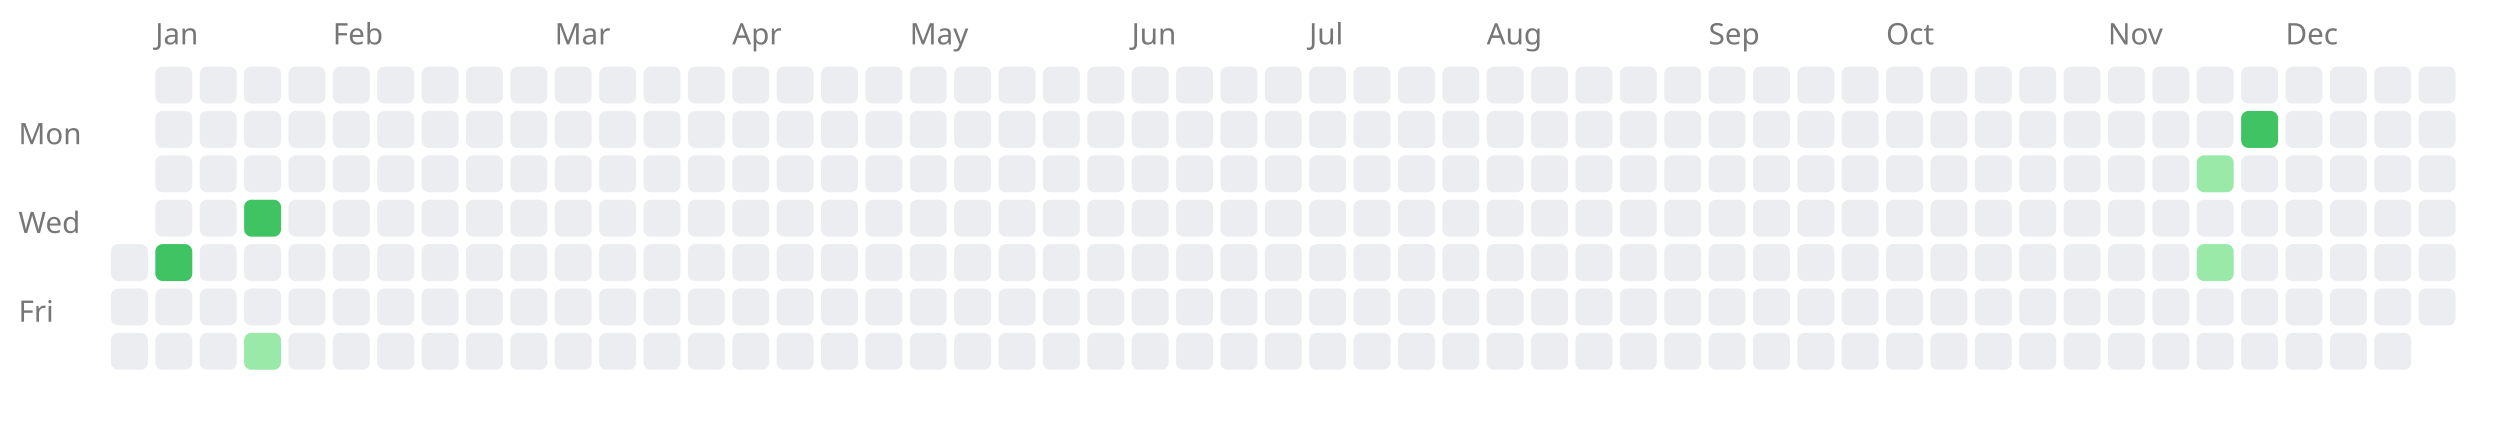
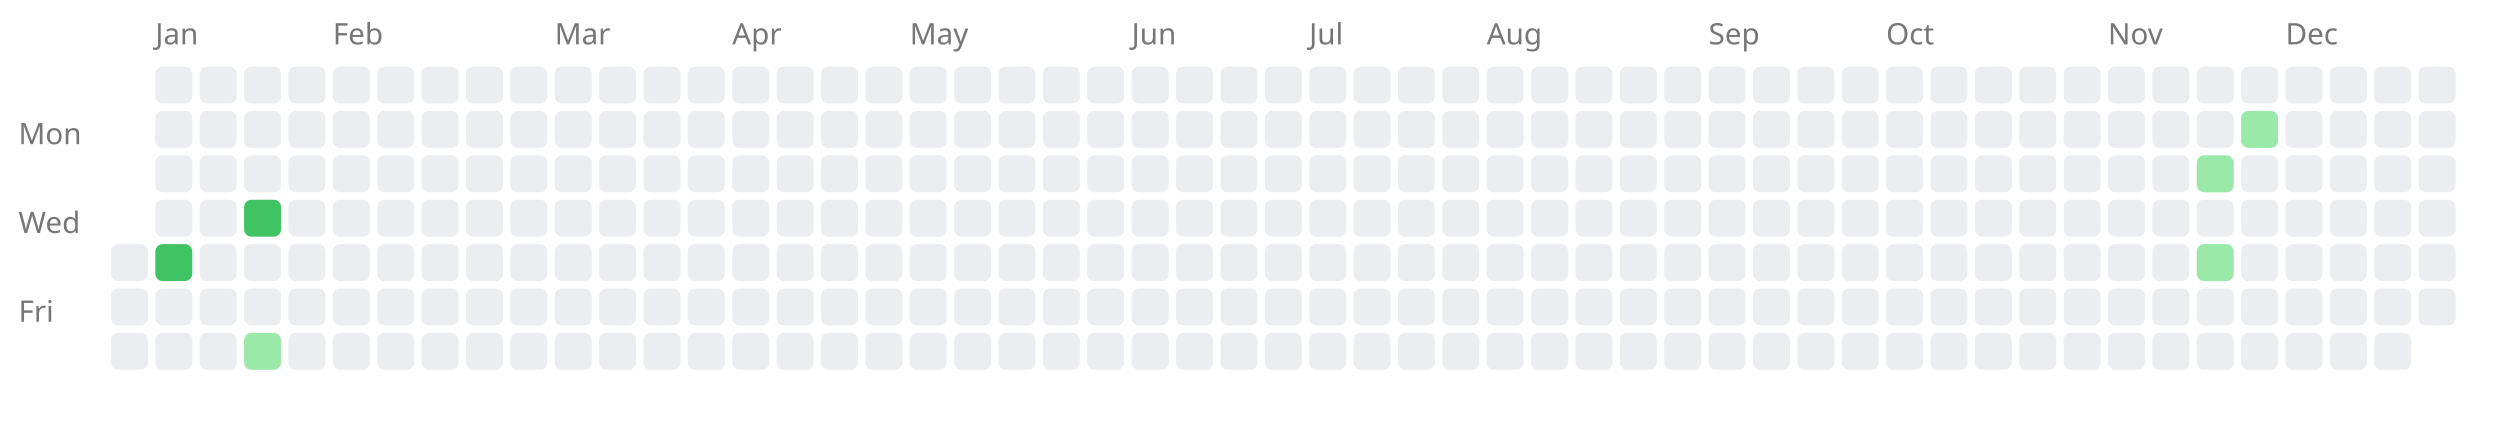
<svg xmlns="http://www.w3.org/2000/svg" width="676" height="114" style="background-color: white;">
  <text x="5" y="39" font-family="sans-serif" font-size="8" fill="#767676">Mon</text>
  <text x="5" y="63" font-family="sans-serif" font-size="8" fill="#767676">Wed</text>
  <text x="5" y="87" font-family="sans-serif" font-size="8" fill="#767676">Fri</text>
  <rect x="30" y="66" width="10" height="10" fill="#ebedf0" rx="2" ry="2" />
  <rect x="30" y="78" width="10" height="10" fill="#ebedf0" rx="2" ry="2" />
  <rect x="30" y="90" width="10" height="10" fill="#ebedf0" rx="2" ry="2" />
  <text x="42" y="12" font-family="sans-serif" font-size="8" fill="#767676">Jan</text>
  <rect x="42" y="18" width="10" height="10" fill="#ebedf0" rx="2" ry="2" />
  <rect x="42" y="30" width="10" height="10" fill="#ebedf0" rx="2" ry="2" />
  <rect x="42" y="42" width="10" height="10" fill="#ebedf0" rx="2" ry="2" />
  <rect x="42" y="54" width="10" height="10" fill="#ebedf0" rx="2" ry="2" />
  <a href="https://saiht.de/legacy/projekte/auslegung.html">
    <rect x="42" y="66" width="10" height="10" fill="#40c463" rx="2" ry="2" />
  </a>
  <rect x="42" y="78" width="10" height="10" fill="#ebedf0" rx="2" ry="2" />
  <rect x="42" y="90" width="10" height="10" fill="#ebedf0" rx="2" ry="2" />
  <rect x="54" y="18" width="10" height="10" fill="#ebedf0" rx="2" ry="2" />
  <rect x="54" y="30" width="10" height="10" fill="#ebedf0" rx="2" ry="2" />
  <rect x="54" y="42" width="10" height="10" fill="#ebedf0" rx="2" ry="2" />
  <rect x="54" y="54" width="10" height="10" fill="#ebedf0" rx="2" ry="2" />
  <rect x="54" y="66" width="10" height="10" fill="#ebedf0" rx="2" ry="2" />
  <rect x="54" y="78" width="10" height="10" fill="#ebedf0" rx="2" ry="2" />
  <rect x="54" y="90" width="10" height="10" fill="#ebedf0" rx="2" ry="2" />
  <rect x="66" y="18" width="10" height="10" fill="#ebedf0" rx="2" ry="2" />
  <rect x="66" y="30" width="10" height="10" fill="#ebedf0" rx="2" ry="2" />
  <rect x="66" y="42" width="10" height="10" fill="#ebedf0" rx="2" ry="2" />
  <a href="https://saiht.de/legacy/computer/cdrom.html">
    <rect x="66" y="54" width="10" height="10" fill="#40c463" rx="2" ry="2" />
  </a>
  <rect x="66" y="66" width="10" height="10" fill="#ebedf0" rx="2" ry="2" />
  <rect x="66" y="78" width="10" height="10" fill="#ebedf0" rx="2" ry="2" />
  <a href="https://saiht.de/legacy/lite/computer/gdm1963.html">
    <rect x="66" y="90" width="10" height="10" fill="#9be9a8" rx="2" ry="2" />
  </a>
  <rect x="78" y="18" width="10" height="10" fill="#ebedf0" rx="2" ry="2" />
  <rect x="78" y="30" width="10" height="10" fill="#ebedf0" rx="2" ry="2" />
  <rect x="78" y="42" width="10" height="10" fill="#ebedf0" rx="2" ry="2" />
  <rect x="78" y="54" width="10" height="10" fill="#ebedf0" rx="2" ry="2" />
  <rect x="78" y="66" width="10" height="10" fill="#ebedf0" rx="2" ry="2" />
  <rect x="78" y="78" width="10" height="10" fill="#ebedf0" rx="2" ry="2" />
  <rect x="78" y="90" width="10" height="10" fill="#ebedf0" rx="2" ry="2" />
  <text x="90" y="12" font-family="sans-serif" font-size="8" fill="#767676">Feb</text>
  <rect x="90" y="18" width="10" height="10" fill="#ebedf0" rx="2" ry="2" />
  <rect x="90" y="30" width="10" height="10" fill="#ebedf0" rx="2" ry="2" />
  <rect x="90" y="42" width="10" height="10" fill="#ebedf0" rx="2" ry="2" />
  <rect x="90" y="54" width="10" height="10" fill="#ebedf0" rx="2" ry="2" />
  <rect x="90" y="66" width="10" height="10" fill="#ebedf0" rx="2" ry="2" />
  <rect x="90" y="78" width="10" height="10" fill="#ebedf0" rx="2" ry="2" />
  <rect x="90" y="90" width="10" height="10" fill="#ebedf0" rx="2" ry="2" />
  <rect x="102" y="18" width="10" height="10" fill="#ebedf0" rx="2" ry="2" />
  <rect x="102" y="30" width="10" height="10" fill="#ebedf0" rx="2" ry="2" />
  <rect x="102" y="42" width="10" height="10" fill="#ebedf0" rx="2" ry="2" />
  <rect x="102" y="54" width="10" height="10" fill="#ebedf0" rx="2" ry="2" />
  <rect x="102" y="66" width="10" height="10" fill="#ebedf0" rx="2" ry="2" />
  <rect x="102" y="78" width="10" height="10" fill="#ebedf0" rx="2" ry="2" />
  <rect x="102" y="90" width="10" height="10" fill="#ebedf0" rx="2" ry="2" />
  <rect x="114" y="18" width="10" height="10" fill="#ebedf0" rx="2" ry="2" />
  <rect x="114" y="30" width="10" height="10" fill="#ebedf0" rx="2" ry="2" />
  <rect x="114" y="42" width="10" height="10" fill="#ebedf0" rx="2" ry="2" />
  <rect x="114" y="54" width="10" height="10" fill="#ebedf0" rx="2" ry="2" />
  <rect x="114" y="66" width="10" height="10" fill="#ebedf0" rx="2" ry="2" />
  <rect x="114" y="78" width="10" height="10" fill="#ebedf0" rx="2" ry="2" />
  <rect x="114" y="90" width="10" height="10" fill="#ebedf0" rx="2" ry="2" />
  <rect x="126" y="18" width="10" height="10" fill="#ebedf0" rx="2" ry="2" />
  <rect x="126" y="30" width="10" height="10" fill="#ebedf0" rx="2" ry="2" />
  <rect x="126" y="42" width="10" height="10" fill="#ebedf0" rx="2" ry="2" />
  <rect x="126" y="54" width="10" height="10" fill="#ebedf0" rx="2" ry="2" />
  <rect x="126" y="66" width="10" height="10" fill="#ebedf0" rx="2" ry="2" />
  <rect x="126" y="78" width="10" height="10" fill="#ebedf0" rx="2" ry="2" />
  <rect x="126" y="90" width="10" height="10" fill="#ebedf0" rx="2" ry="2" />
  <rect x="138" y="18" width="10" height="10" fill="#ebedf0" rx="2" ry="2" />
  <rect x="138" y="30" width="10" height="10" fill="#ebedf0" rx="2" ry="2" />
  <rect x="138" y="42" width="10" height="10" fill="#ebedf0" rx="2" ry="2" />
  <rect x="138" y="54" width="10" height="10" fill="#ebedf0" rx="2" ry="2" />
  <rect x="138" y="66" width="10" height="10" fill="#ebedf0" rx="2" ry="2" />
  <rect x="138" y="78" width="10" height="10" fill="#ebedf0" rx="2" ry="2" />
  <rect x="138" y="90" width="10" height="10" fill="#ebedf0" rx="2" ry="2" />
  <text x="150" y="12" font-family="sans-serif" font-size="8" fill="#767676">Mar</text>
  <rect x="150" y="18" width="10" height="10" fill="#ebedf0" rx="2" ry="2" />
  <rect x="150" y="30" width="10" height="10" fill="#ebedf0" rx="2" ry="2" />
  <rect x="150" y="42" width="10" height="10" fill="#ebedf0" rx="2" ry="2" />
  <rect x="150" y="54" width="10" height="10" fill="#ebedf0" rx="2" ry="2" />
  <rect x="150" y="66" width="10" height="10" fill="#ebedf0" rx="2" ry="2" />
  <rect x="150" y="78" width="10" height="10" fill="#ebedf0" rx="2" ry="2" />
  <rect x="150" y="90" width="10" height="10" fill="#ebedf0" rx="2" ry="2" />
  <rect x="162" y="18" width="10" height="10" fill="#ebedf0" rx="2" ry="2" />
  <rect x="162" y="30" width="10" height="10" fill="#ebedf0" rx="2" ry="2" />
  <rect x="162" y="42" width="10" height="10" fill="#ebedf0" rx="2" ry="2" />
  <rect x="162" y="54" width="10" height="10" fill="#ebedf0" rx="2" ry="2" />
  <rect x="162" y="66" width="10" height="10" fill="#ebedf0" rx="2" ry="2" />
  <rect x="162" y="78" width="10" height="10" fill="#ebedf0" rx="2" ry="2" />
  <rect x="162" y="90" width="10" height="10" fill="#ebedf0" rx="2" ry="2" />
  <rect x="174" y="18" width="10" height="10" fill="#ebedf0" rx="2" ry="2" />
  <rect x="174" y="30" width="10" height="10" fill="#ebedf0" rx="2" ry="2" />
  <rect x="174" y="42" width="10" height="10" fill="#ebedf0" rx="2" ry="2" />
  <rect x="174" y="54" width="10" height="10" fill="#ebedf0" rx="2" ry="2" />
  <rect x="174" y="66" width="10" height="10" fill="#ebedf0" rx="2" ry="2" />
  <rect x="174" y="78" width="10" height="10" fill="#ebedf0" rx="2" ry="2" />
  <rect x="174" y="90" width="10" height="10" fill="#ebedf0" rx="2" ry="2" />
  <rect x="186" y="18" width="10" height="10" fill="#ebedf0" rx="2" ry="2" />
  <rect x="186" y="30" width="10" height="10" fill="#ebedf0" rx="2" ry="2" />
  <rect x="186" y="42" width="10" height="10" fill="#ebedf0" rx="2" ry="2" />
  <rect x="186" y="54" width="10" height="10" fill="#ebedf0" rx="2" ry="2" />
  <rect x="186" y="66" width="10" height="10" fill="#ebedf0" rx="2" ry="2" />
  <rect x="186" y="78" width="10" height="10" fill="#ebedf0" rx="2" ry="2" />
  <rect x="186" y="90" width="10" height="10" fill="#ebedf0" rx="2" ry="2" />
  <text x="198" y="12" font-family="sans-serif" font-size="8" fill="#767676">Apr</text>
  <rect x="198" y="18" width="10" height="10" fill="#ebedf0" rx="2" ry="2" />
  <rect x="198" y="30" width="10" height="10" fill="#ebedf0" rx="2" ry="2" />
  <rect x="198" y="42" width="10" height="10" fill="#ebedf0" rx="2" ry="2" />
  <rect x="198" y="54" width="10" height="10" fill="#ebedf0" rx="2" ry="2" />
  <rect x="198" y="66" width="10" height="10" fill="#ebedf0" rx="2" ry="2" />
  <rect x="198" y="78" width="10" height="10" fill="#ebedf0" rx="2" ry="2" />
  <rect x="198" y="90" width="10" height="10" fill="#ebedf0" rx="2" ry="2" />
  <rect x="210" y="18" width="10" height="10" fill="#ebedf0" rx="2" ry="2" />
  <rect x="210" y="30" width="10" height="10" fill="#ebedf0" rx="2" ry="2" />
  <rect x="210" y="42" width="10" height="10" fill="#ebedf0" rx="2" ry="2" />
  <rect x="210" y="54" width="10" height="10" fill="#ebedf0" rx="2" ry="2" />
  <rect x="210" y="66" width="10" height="10" fill="#ebedf0" rx="2" ry="2" />
  <rect x="210" y="78" width="10" height="10" fill="#ebedf0" rx="2" ry="2" />
  <rect x="210" y="90" width="10" height="10" fill="#ebedf0" rx="2" ry="2" />
  <rect x="222" y="18" width="10" height="10" fill="#ebedf0" rx="2" ry="2" />
  <rect x="222" y="30" width="10" height="10" fill="#ebedf0" rx="2" ry="2" />
  <rect x="222" y="42" width="10" height="10" fill="#ebedf0" rx="2" ry="2" />
  <rect x="222" y="54" width="10" height="10" fill="#ebedf0" rx="2" ry="2" />
  <rect x="222" y="66" width="10" height="10" fill="#ebedf0" rx="2" ry="2" />
  <rect x="222" y="78" width="10" height="10" fill="#ebedf0" rx="2" ry="2" />
  <rect x="222" y="90" width="10" height="10" fill="#ebedf0" rx="2" ry="2" />
  <rect x="234" y="18" width="10" height="10" fill="#ebedf0" rx="2" ry="2" />
  <rect x="234" y="30" width="10" height="10" fill="#ebedf0" rx="2" ry="2" />
  <rect x="234" y="42" width="10" height="10" fill="#ebedf0" rx="2" ry="2" />
  <rect x="234" y="54" width="10" height="10" fill="#ebedf0" rx="2" ry="2" />
  <rect x="234" y="66" width="10" height="10" fill="#ebedf0" rx="2" ry="2" />
  <rect x="234" y="78" width="10" height="10" fill="#ebedf0" rx="2" ry="2" />
  <rect x="234" y="90" width="10" height="10" fill="#ebedf0" rx="2" ry="2" />
  <text x="246" y="12" font-family="sans-serif" font-size="8" fill="#767676">May</text>
  <rect x="246" y="18" width="10" height="10" fill="#ebedf0" rx="2" ry="2" />
  <rect x="246" y="30" width="10" height="10" fill="#ebedf0" rx="2" ry="2" />
  <rect x="246" y="42" width="10" height="10" fill="#ebedf0" rx="2" ry="2" />
  <rect x="246" y="54" width="10" height="10" fill="#ebedf0" rx="2" ry="2" />
  <rect x="246" y="66" width="10" height="10" fill="#ebedf0" rx="2" ry="2" />
  <rect x="246" y="78" width="10" height="10" fill="#ebedf0" rx="2" ry="2" />
  <rect x="246" y="90" width="10" height="10" fill="#ebedf0" rx="2" ry="2" />
  <rect x="258" y="18" width="10" height="10" fill="#ebedf0" rx="2" ry="2" />
  <rect x="258" y="30" width="10" height="10" fill="#ebedf0" rx="2" ry="2" />
  <rect x="258" y="42" width="10" height="10" fill="#ebedf0" rx="2" ry="2" />
  <rect x="258" y="54" width="10" height="10" fill="#ebedf0" rx="2" ry="2" />
  <rect x="258" y="66" width="10" height="10" fill="#ebedf0" rx="2" ry="2" />
  <rect x="258" y="78" width="10" height="10" fill="#ebedf0" rx="2" ry="2" />
  <rect x="258" y="90" width="10" height="10" fill="#ebedf0" rx="2" ry="2" />
  <rect x="270" y="18" width="10" height="10" fill="#ebedf0" rx="2" ry="2" />
  <rect x="270" y="30" width="10" height="10" fill="#ebedf0" rx="2" ry="2" />
  <rect x="270" y="42" width="10" height="10" fill="#ebedf0" rx="2" ry="2" />
  <rect x="270" y="54" width="10" height="10" fill="#ebedf0" rx="2" ry="2" />
  <rect x="270" y="66" width="10" height="10" fill="#ebedf0" rx="2" ry="2" />
  <rect x="270" y="78" width="10" height="10" fill="#ebedf0" rx="2" ry="2" />
  <rect x="270" y="90" width="10" height="10" fill="#ebedf0" rx="2" ry="2" />
  <rect x="282" y="18" width="10" height="10" fill="#ebedf0" rx="2" ry="2" />
  <rect x="282" y="30" width="10" height="10" fill="#ebedf0" rx="2" ry="2" />
  <rect x="282" y="42" width="10" height="10" fill="#ebedf0" rx="2" ry="2" />
  <rect x="282" y="54" width="10" height="10" fill="#ebedf0" rx="2" ry="2" />
  <rect x="282" y="66" width="10" height="10" fill="#ebedf0" rx="2" ry="2" />
  <rect x="282" y="78" width="10" height="10" fill="#ebedf0" rx="2" ry="2" />
  <rect x="282" y="90" width="10" height="10" fill="#ebedf0" rx="2" ry="2" />
  <rect x="294" y="18" width="10" height="10" fill="#ebedf0" rx="2" ry="2" />
  <rect x="294" y="30" width="10" height="10" fill="#ebedf0" rx="2" ry="2" />
  <rect x="294" y="42" width="10" height="10" fill="#ebedf0" rx="2" ry="2" />
  <rect x="294" y="54" width="10" height="10" fill="#ebedf0" rx="2" ry="2" />
  <rect x="294" y="66" width="10" height="10" fill="#ebedf0" rx="2" ry="2" />
  <rect x="294" y="78" width="10" height="10" fill="#ebedf0" rx="2" ry="2" />
  <rect x="294" y="90" width="10" height="10" fill="#ebedf0" rx="2" ry="2" />
  <text x="306" y="12" font-family="sans-serif" font-size="8" fill="#767676">Jun</text>
  <rect x="306" y="18" width="10" height="10" fill="#ebedf0" rx="2" ry="2" />
  <rect x="306" y="30" width="10" height="10" fill="#ebedf0" rx="2" ry="2" />
  <rect x="306" y="42" width="10" height="10" fill="#ebedf0" rx="2" ry="2" />
  <rect x="306" y="54" width="10" height="10" fill="#ebedf0" rx="2" ry="2" />
  <rect x="306" y="66" width="10" height="10" fill="#ebedf0" rx="2" ry="2" />
  <rect x="306" y="78" width="10" height="10" fill="#ebedf0" rx="2" ry="2" />
  <rect x="306" y="90" width="10" height="10" fill="#ebedf0" rx="2" ry="2" />
  <rect x="318" y="18" width="10" height="10" fill="#ebedf0" rx="2" ry="2" />
  <rect x="318" y="30" width="10" height="10" fill="#ebedf0" rx="2" ry="2" />
  <rect x="318" y="42" width="10" height="10" fill="#ebedf0" rx="2" ry="2" />
  <rect x="318" y="54" width="10" height="10" fill="#ebedf0" rx="2" ry="2" />
  <rect x="318" y="66" width="10" height="10" fill="#ebedf0" rx="2" ry="2" />
  <rect x="318" y="78" width="10" height="10" fill="#ebedf0" rx="2" ry="2" />
  <rect x="318" y="90" width="10" height="10" fill="#ebedf0" rx="2" ry="2" />
  <rect x="330" y="18" width="10" height="10" fill="#ebedf0" rx="2" ry="2" />
  <rect x="330" y="30" width="10" height="10" fill="#ebedf0" rx="2" ry="2" />
  <rect x="330" y="42" width="10" height="10" fill="#ebedf0" rx="2" ry="2" />
  <rect x="330" y="54" width="10" height="10" fill="#ebedf0" rx="2" ry="2" />
  <rect x="330" y="66" width="10" height="10" fill="#ebedf0" rx="2" ry="2" />
  <rect x="330" y="78" width="10" height="10" fill="#ebedf0" rx="2" ry="2" />
  <rect x="330" y="90" width="10" height="10" fill="#ebedf0" rx="2" ry="2" />
  <rect x="342" y="18" width="10" height="10" fill="#ebedf0" rx="2" ry="2" />
  <rect x="342" y="30" width="10" height="10" fill="#ebedf0" rx="2" ry="2" />
  <rect x="342" y="42" width="10" height="10" fill="#ebedf0" rx="2" ry="2" />
  <rect x="342" y="54" width="10" height="10" fill="#ebedf0" rx="2" ry="2" />
  <rect x="342" y="66" width="10" height="10" fill="#ebedf0" rx="2" ry="2" />
  <rect x="342" y="78" width="10" height="10" fill="#ebedf0" rx="2" ry="2" />
  <rect x="342" y="90" width="10" height="10" fill="#ebedf0" rx="2" ry="2" />
  <text x="354" y="12" font-family="sans-serif" font-size="8" fill="#767676">Jul</text>
  <rect x="354" y="18" width="10" height="10" fill="#ebedf0" rx="2" ry="2" />
  <rect x="354" y="30" width="10" height="10" fill="#ebedf0" rx="2" ry="2" />
  <rect x="354" y="42" width="10" height="10" fill="#ebedf0" rx="2" ry="2" />
  <rect x="354" y="54" width="10" height="10" fill="#ebedf0" rx="2" ry="2" />
  <rect x="354" y="66" width="10" height="10" fill="#ebedf0" rx="2" ry="2" />
  <rect x="354" y="78" width="10" height="10" fill="#ebedf0" rx="2" ry="2" />
  <rect x="354" y="90" width="10" height="10" fill="#ebedf0" rx="2" ry="2" />
  <rect x="366" y="18" width="10" height="10" fill="#ebedf0" rx="2" ry="2" />
  <rect x="366" y="30" width="10" height="10" fill="#ebedf0" rx="2" ry="2" />
  <rect x="366" y="42" width="10" height="10" fill="#ebedf0" rx="2" ry="2" />
  <rect x="366" y="54" width="10" height="10" fill="#ebedf0" rx="2" ry="2" />
  <rect x="366" y="66" width="10" height="10" fill="#ebedf0" rx="2" ry="2" />
  <rect x="366" y="78" width="10" height="10" fill="#ebedf0" rx="2" ry="2" />
  <rect x="366" y="90" width="10" height="10" fill="#ebedf0" rx="2" ry="2" />
  <rect x="378" y="18" width="10" height="10" fill="#ebedf0" rx="2" ry="2" />
  <rect x="378" y="30" width="10" height="10" fill="#ebedf0" rx="2" ry="2" />
  <rect x="378" y="42" width="10" height="10" fill="#ebedf0" rx="2" ry="2" />
  <rect x="378" y="54" width="10" height="10" fill="#ebedf0" rx="2" ry="2" />
  <rect x="378" y="66" width="10" height="10" fill="#ebedf0" rx="2" ry="2" />
  <rect x="378" y="78" width="10" height="10" fill="#ebedf0" rx="2" ry="2" />
  <rect x="378" y="90" width="10" height="10" fill="#ebedf0" rx="2" ry="2" />
  <rect x="390" y="18" width="10" height="10" fill="#ebedf0" rx="2" ry="2" />
  <rect x="390" y="30" width="10" height="10" fill="#ebedf0" rx="2" ry="2" />
  <rect x="390" y="42" width="10" height="10" fill="#ebedf0" rx="2" ry="2" />
  <rect x="390" y="54" width="10" height="10" fill="#ebedf0" rx="2" ry="2" />
  <rect x="390" y="66" width="10" height="10" fill="#ebedf0" rx="2" ry="2" />
  <rect x="390" y="78" width="10" height="10" fill="#ebedf0" rx="2" ry="2" />
  <rect x="390" y="90" width="10" height="10" fill="#ebedf0" rx="2" ry="2" />
  <text x="402" y="12" font-family="sans-serif" font-size="8" fill="#767676">Aug</text>
  <rect x="402" y="18" width="10" height="10" fill="#ebedf0" rx="2" ry="2" />
  <rect x="402" y="30" width="10" height="10" fill="#ebedf0" rx="2" ry="2" />
  <rect x="402" y="42" width="10" height="10" fill="#ebedf0" rx="2" ry="2" />
  <rect x="402" y="54" width="10" height="10" fill="#ebedf0" rx="2" ry="2" />
  <rect x="402" y="66" width="10" height="10" fill="#ebedf0" rx="2" ry="2" />
  <rect x="402" y="78" width="10" height="10" fill="#ebedf0" rx="2" ry="2" />
  <rect x="402" y="90" width="10" height="10" fill="#ebedf0" rx="2" ry="2" />
  <rect x="414" y="18" width="10" height="10" fill="#ebedf0" rx="2" ry="2" />
  <rect x="414" y="30" width="10" height="10" fill="#ebedf0" rx="2" ry="2" />
  <rect x="414" y="42" width="10" height="10" fill="#ebedf0" rx="2" ry="2" />
  <rect x="414" y="54" width="10" height="10" fill="#ebedf0" rx="2" ry="2" />
  <rect x="414" y="66" width="10" height="10" fill="#ebedf0" rx="2" ry="2" />
  <rect x="414" y="78" width="10" height="10" fill="#ebedf0" rx="2" ry="2" />
  <rect x="414" y="90" width="10" height="10" fill="#ebedf0" rx="2" ry="2" />
  <rect x="426" y="18" width="10" height="10" fill="#ebedf0" rx="2" ry="2" />
  <rect x="426" y="30" width="10" height="10" fill="#ebedf0" rx="2" ry="2" />
  <rect x="426" y="42" width="10" height="10" fill="#ebedf0" rx="2" ry="2" />
  <rect x="426" y="54" width="10" height="10" fill="#ebedf0" rx="2" ry="2" />
  <rect x="426" y="66" width="10" height="10" fill="#ebedf0" rx="2" ry="2" />
  <rect x="426" y="78" width="10" height="10" fill="#ebedf0" rx="2" ry="2" />
  <rect x="426" y="90" width="10" height="10" fill="#ebedf0" rx="2" ry="2" />
  <rect x="438" y="18" width="10" height="10" fill="#ebedf0" rx="2" ry="2" />
  <rect x="438" y="30" width="10" height="10" fill="#ebedf0" rx="2" ry="2" />
  <rect x="438" y="42" width="10" height="10" fill="#ebedf0" rx="2" ry="2" />
  <rect x="438" y="54" width="10" height="10" fill="#ebedf0" rx="2" ry="2" />
  <rect x="438" y="66" width="10" height="10" fill="#ebedf0" rx="2" ry="2" />
  <rect x="438" y="78" width="10" height="10" fill="#ebedf0" rx="2" ry="2" />
  <rect x="438" y="90" width="10" height="10" fill="#ebedf0" rx="2" ry="2" />
  <rect x="450" y="18" width="10" height="10" fill="#ebedf0" rx="2" ry="2" />
  <rect x="450" y="30" width="10" height="10" fill="#ebedf0" rx="2" ry="2" />
  <rect x="450" y="42" width="10" height="10" fill="#ebedf0" rx="2" ry="2" />
  <rect x="450" y="54" width="10" height="10" fill="#ebedf0" rx="2" ry="2" />
  <rect x="450" y="66" width="10" height="10" fill="#ebedf0" rx="2" ry="2" />
  <rect x="450" y="78" width="10" height="10" fill="#ebedf0" rx="2" ry="2" />
  <rect x="450" y="90" width="10" height="10" fill="#ebedf0" rx="2" ry="2" />
  <text x="462" y="12" font-family="sans-serif" font-size="8" fill="#767676">Sep</text>
  <rect x="462" y="18" width="10" height="10" fill="#ebedf0" rx="2" ry="2" />
  <rect x="462" y="30" width="10" height="10" fill="#ebedf0" rx="2" ry="2" />
  <rect x="462" y="42" width="10" height="10" fill="#ebedf0" rx="2" ry="2" />
  <rect x="462" y="54" width="10" height="10" fill="#ebedf0" rx="2" ry="2" />
  <rect x="462" y="66" width="10" height="10" fill="#ebedf0" rx="2" ry="2" />
  <rect x="462" y="78" width="10" height="10" fill="#ebedf0" rx="2" ry="2" />
  <rect x="462" y="90" width="10" height="10" fill="#ebedf0" rx="2" ry="2" />
  <rect x="474" y="18" width="10" height="10" fill="#ebedf0" rx="2" ry="2" />
  <rect x="474" y="30" width="10" height="10" fill="#ebedf0" rx="2" ry="2" />
  <rect x="474" y="42" width="10" height="10" fill="#ebedf0" rx="2" ry="2" />
  <rect x="474" y="54" width="10" height="10" fill="#ebedf0" rx="2" ry="2" />
  <rect x="474" y="66" width="10" height="10" fill="#ebedf0" rx="2" ry="2" />
  <rect x="474" y="78" width="10" height="10" fill="#ebedf0" rx="2" ry="2" />
  <rect x="474" y="90" width="10" height="10" fill="#ebedf0" rx="2" ry="2" />
  <rect x="486" y="18" width="10" height="10" fill="#ebedf0" rx="2" ry="2" />
  <rect x="486" y="30" width="10" height="10" fill="#ebedf0" rx="2" ry="2" />
  <rect x="486" y="42" width="10" height="10" fill="#ebedf0" rx="2" ry="2" />
  <rect x="486" y="54" width="10" height="10" fill="#ebedf0" rx="2" ry="2" />
  <rect x="486" y="66" width="10" height="10" fill="#ebedf0" rx="2" ry="2" />
  <rect x="486" y="78" width="10" height="10" fill="#ebedf0" rx="2" ry="2" />
  <rect x="486" y="90" width="10" height="10" fill="#ebedf0" rx="2" ry="2" />
  <rect x="498" y="18" width="10" height="10" fill="#ebedf0" rx="2" ry="2" />
  <rect x="498" y="30" width="10" height="10" fill="#ebedf0" rx="2" ry="2" />
  <rect x="498" y="42" width="10" height="10" fill="#ebedf0" rx="2" ry="2" />
  <rect x="498" y="54" width="10" height="10" fill="#ebedf0" rx="2" ry="2" />
  <rect x="498" y="66" width="10" height="10" fill="#ebedf0" rx="2" ry="2" />
  <rect x="498" y="78" width="10" height="10" fill="#ebedf0" rx="2" ry="2" />
  <rect x="498" y="90" width="10" height="10" fill="#ebedf0" rx="2" ry="2" />
  <text x="510" y="12" font-family="sans-serif" font-size="8" fill="#767676">Oct</text>
  <rect x="510" y="18" width="10" height="10" fill="#ebedf0" rx="2" ry="2" />
  <rect x="510" y="30" width="10" height="10" fill="#ebedf0" rx="2" ry="2" />
  <rect x="510" y="42" width="10" height="10" fill="#ebedf0" rx="2" ry="2" />
  <rect x="510" y="54" width="10" height="10" fill="#ebedf0" rx="2" ry="2" />
  <rect x="510" y="66" width="10" height="10" fill="#ebedf0" rx="2" ry="2" />
  <rect x="510" y="78" width="10" height="10" fill="#ebedf0" rx="2" ry="2" />
  <rect x="510" y="90" width="10" height="10" fill="#ebedf0" rx="2" ry="2" />
  <rect x="522" y="18" width="10" height="10" fill="#ebedf0" rx="2" ry="2" />
  <rect x="522" y="30" width="10" height="10" fill="#ebedf0" rx="2" ry="2" />
  <rect x="522" y="42" width="10" height="10" fill="#ebedf0" rx="2" ry="2" />
  <rect x="522" y="54" width="10" height="10" fill="#ebedf0" rx="2" ry="2" />
  <rect x="522" y="66" width="10" height="10" fill="#ebedf0" rx="2" ry="2" />
  <rect x="522" y="78" width="10" height="10" fill="#ebedf0" rx="2" ry="2" />
  <rect x="522" y="90" width="10" height="10" fill="#ebedf0" rx="2" ry="2" />
  <rect x="534" y="18" width="10" height="10" fill="#ebedf0" rx="2" ry="2" />
  <rect x="534" y="30" width="10" height="10" fill="#ebedf0" rx="2" ry="2" />
  <rect x="534" y="42" width="10" height="10" fill="#ebedf0" rx="2" ry="2" />
  <rect x="534" y="54" width="10" height="10" fill="#ebedf0" rx="2" ry="2" />
  <rect x="534" y="66" width="10" height="10" fill="#ebedf0" rx="2" ry="2" />
  <rect x="534" y="78" width="10" height="10" fill="#ebedf0" rx="2" ry="2" />
  <rect x="534" y="90" width="10" height="10" fill="#ebedf0" rx="2" ry="2" />
  <rect x="546" y="18" width="10" height="10" fill="#ebedf0" rx="2" ry="2" />
  <rect x="546" y="30" width="10" height="10" fill="#ebedf0" rx="2" ry="2" />
  <rect x="546" y="42" width="10" height="10" fill="#ebedf0" rx="2" ry="2" />
  <rect x="546" y="54" width="10" height="10" fill="#ebedf0" rx="2" ry="2" />
  <rect x="546" y="66" width="10" height="10" fill="#ebedf0" rx="2" ry="2" />
  <rect x="546" y="78" width="10" height="10" fill="#ebedf0" rx="2" ry="2" />
  <rect x="546" y="90" width="10" height="10" fill="#ebedf0" rx="2" ry="2" />
  <rect x="558" y="18" width="10" height="10" fill="#ebedf0" rx="2" ry="2" />
  <rect x="558" y="30" width="10" height="10" fill="#ebedf0" rx="2" ry="2" />
  <rect x="558" y="42" width="10" height="10" fill="#ebedf0" rx="2" ry="2" />
  <rect x="558" y="54" width="10" height="10" fill="#ebedf0" rx="2" ry="2" />
  <rect x="558" y="66" width="10" height="10" fill="#ebedf0" rx="2" ry="2" />
  <rect x="558" y="78" width="10" height="10" fill="#ebedf0" rx="2" ry="2" />
  <rect x="558" y="90" width="10" height="10" fill="#ebedf0" rx="2" ry="2" />
  <text x="570" y="12" font-family="sans-serif" font-size="8" fill="#767676">Nov</text>
  <rect x="570" y="18" width="10" height="10" fill="#ebedf0" rx="2" ry="2" />
  <rect x="570" y="30" width="10" height="10" fill="#ebedf0" rx="2" ry="2" />
  <rect x="570" y="42" width="10" height="10" fill="#ebedf0" rx="2" ry="2" />
  <rect x="570" y="54" width="10" height="10" fill="#ebedf0" rx="2" ry="2" />
  <rect x="570" y="66" width="10" height="10" fill="#ebedf0" rx="2" ry="2" />
  <rect x="570" y="78" width="10" height="10" fill="#ebedf0" rx="2" ry="2" />
  <rect x="570" y="90" width="10" height="10" fill="#ebedf0" rx="2" ry="2" />
  <rect x="582" y="18" width="10" height="10" fill="#ebedf0" rx="2" ry="2" />
  <rect x="582" y="30" width="10" height="10" fill="#ebedf0" rx="2" ry="2" />
  <rect x="582" y="42" width="10" height="10" fill="#ebedf0" rx="2" ry="2" />
  <rect x="582" y="54" width="10" height="10" fill="#ebedf0" rx="2" ry="2" />
  <rect x="582" y="66" width="10" height="10" fill="#ebedf0" rx="2" ry="2" />
  <rect x="582" y="78" width="10" height="10" fill="#ebedf0" rx="2" ry="2" />
  <rect x="582" y="90" width="10" height="10" fill="#ebedf0" rx="2" ry="2" />
  <rect x="594" y="18" width="10" height="10" fill="#ebedf0" rx="2" ry="2" />
  <rect x="594" y="30" width="10" height="10" fill="#ebedf0" rx="2" ry="2" />
  <a href="https://saiht.de/legacy/lite/freizeit/tornowsee.html">
    <rect x="594" y="42" width="10" height="10" fill="#9be9a8" rx="2" ry="2" />
  </a>
  <rect x="594" y="54" width="10" height="10" fill="#ebedf0" rx="2" ry="2" />
  <a href="https://saiht.de/legacy/lite/freizeit/kanu.html">
    <rect x="594" y="66" width="10" height="10" fill="#9be9a8" rx="2" ry="2" />
  </a>
  <rect x="594" y="78" width="10" height="10" fill="#ebedf0" rx="2" ry="2" />
  <rect x="594" y="90" width="10" height="10" fill="#ebedf0" rx="2" ry="2" />
  <rect x="606" y="18" width="10" height="10" fill="#ebedf0" rx="2" ry="2" />
-   <a href="https://saiht.de/legacy/urlaub/1997_usa.html">
-     <rect x="606" y="30" width="10" height="10" fill="#40c463" rx="2" ry="2" />
+   <a href="https://saiht.de/legacy/lite/urlaub/1997_usa.html">
+     <rect x="606" y="30" width="10" height="10" fill="#9be9a8" rx="2" ry="2" />
  </a>
  <rect x="606" y="42" width="10" height="10" fill="#ebedf0" rx="2" ry="2" />
  <rect x="606" y="54" width="10" height="10" fill="#ebedf0" rx="2" ry="2" />
  <rect x="606" y="66" width="10" height="10" fill="#ebedf0" rx="2" ry="2" />
  <rect x="606" y="78" width="10" height="10" fill="#ebedf0" rx="2" ry="2" />
  <rect x="606" y="90" width="10" height="10" fill="#ebedf0" rx="2" ry="2" />
  <text x="618" y="12" font-family="sans-serif" font-size="8" fill="#767676">Dec</text>
  <rect x="618" y="18" width="10" height="10" fill="#ebedf0" rx="2" ry="2" />
  <rect x="618" y="30" width="10" height="10" fill="#ebedf0" rx="2" ry="2" />
  <rect x="618" y="42" width="10" height="10" fill="#ebedf0" rx="2" ry="2" />
  <rect x="618" y="54" width="10" height="10" fill="#ebedf0" rx="2" ry="2" />
  <rect x="618" y="66" width="10" height="10" fill="#ebedf0" rx="2" ry="2" />
  <rect x="618" y="78" width="10" height="10" fill="#ebedf0" rx="2" ry="2" />
  <rect x="618" y="90" width="10" height="10" fill="#ebedf0" rx="2" ry="2" />
  <rect x="630" y="18" width="10" height="10" fill="#ebedf0" rx="2" ry="2" />
  <rect x="630" y="30" width="10" height="10" fill="#ebedf0" rx="2" ry="2" />
  <rect x="630" y="42" width="10" height="10" fill="#ebedf0" rx="2" ry="2" />
  <rect x="630" y="54" width="10" height="10" fill="#ebedf0" rx="2" ry="2" />
  <rect x="630" y="66" width="10" height="10" fill="#ebedf0" rx="2" ry="2" />
  <rect x="630" y="78" width="10" height="10" fill="#ebedf0" rx="2" ry="2" />
  <rect x="630" y="90" width="10" height="10" fill="#ebedf0" rx="2" ry="2" />
  <rect x="642" y="18" width="10" height="10" fill="#ebedf0" rx="2" ry="2" />
  <rect x="642" y="30" width="10" height="10" fill="#ebedf0" rx="2" ry="2" />
  <rect x="642" y="42" width="10" height="10" fill="#ebedf0" rx="2" ry="2" />
  <rect x="642" y="54" width="10" height="10" fill="#ebedf0" rx="2" ry="2" />
  <rect x="642" y="66" width="10" height="10" fill="#ebedf0" rx="2" ry="2" />
  <rect x="642" y="78" width="10" height="10" fill="#ebedf0" rx="2" ry="2" />
  <rect x="642" y="90" width="10" height="10" fill="#ebedf0" rx="2" ry="2" />
  <rect x="654" y="18" width="10" height="10" fill="#ebedf0" rx="2" ry="2" />
  <rect x="654" y="30" width="10" height="10" fill="#ebedf0" rx="2" ry="2" />
  <rect x="654" y="42" width="10" height="10" fill="#ebedf0" rx="2" ry="2" />
  <rect x="654" y="54" width="10" height="10" fill="#ebedf0" rx="2" ry="2" />
  <rect x="654" y="66" width="10" height="10" fill="#ebedf0" rx="2" ry="2" />
  <rect x="654" y="78" width="10" height="10" fill="#ebedf0" rx="2" ry="2" />
</svg>
